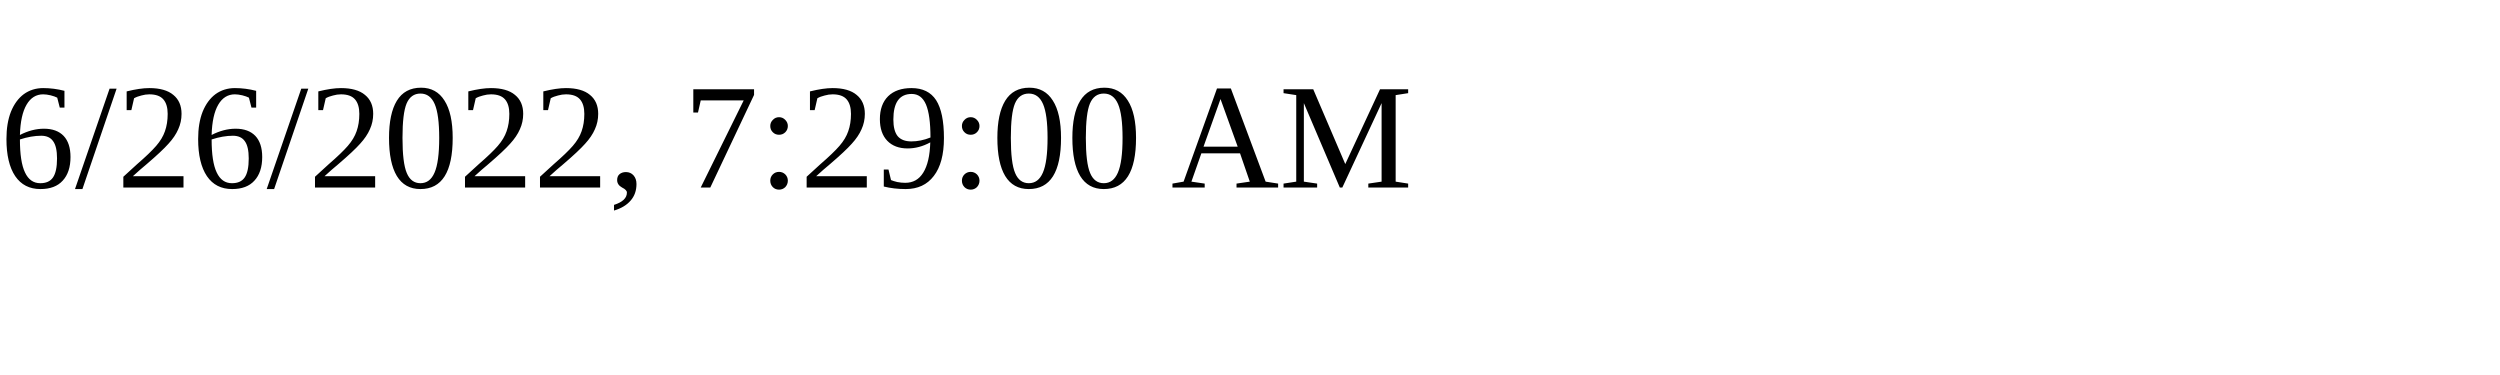
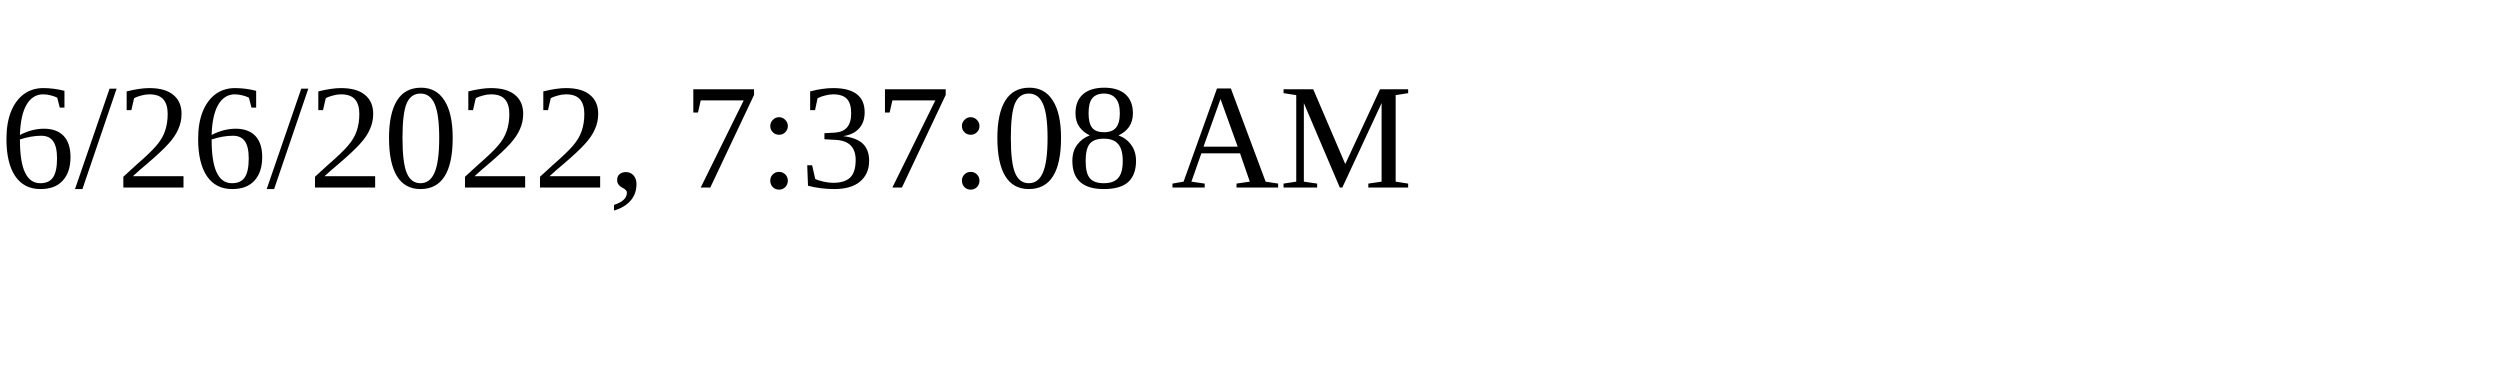
<svg xmlns="http://www.w3.org/2000/svg" height="30" width="200">
-   <text x="0" y="15">6/26/2022, 7:29:00 AM</text>
+   <text x="0" y="15">6/26/2022, 7:37:08 AM</text>
</svg>
